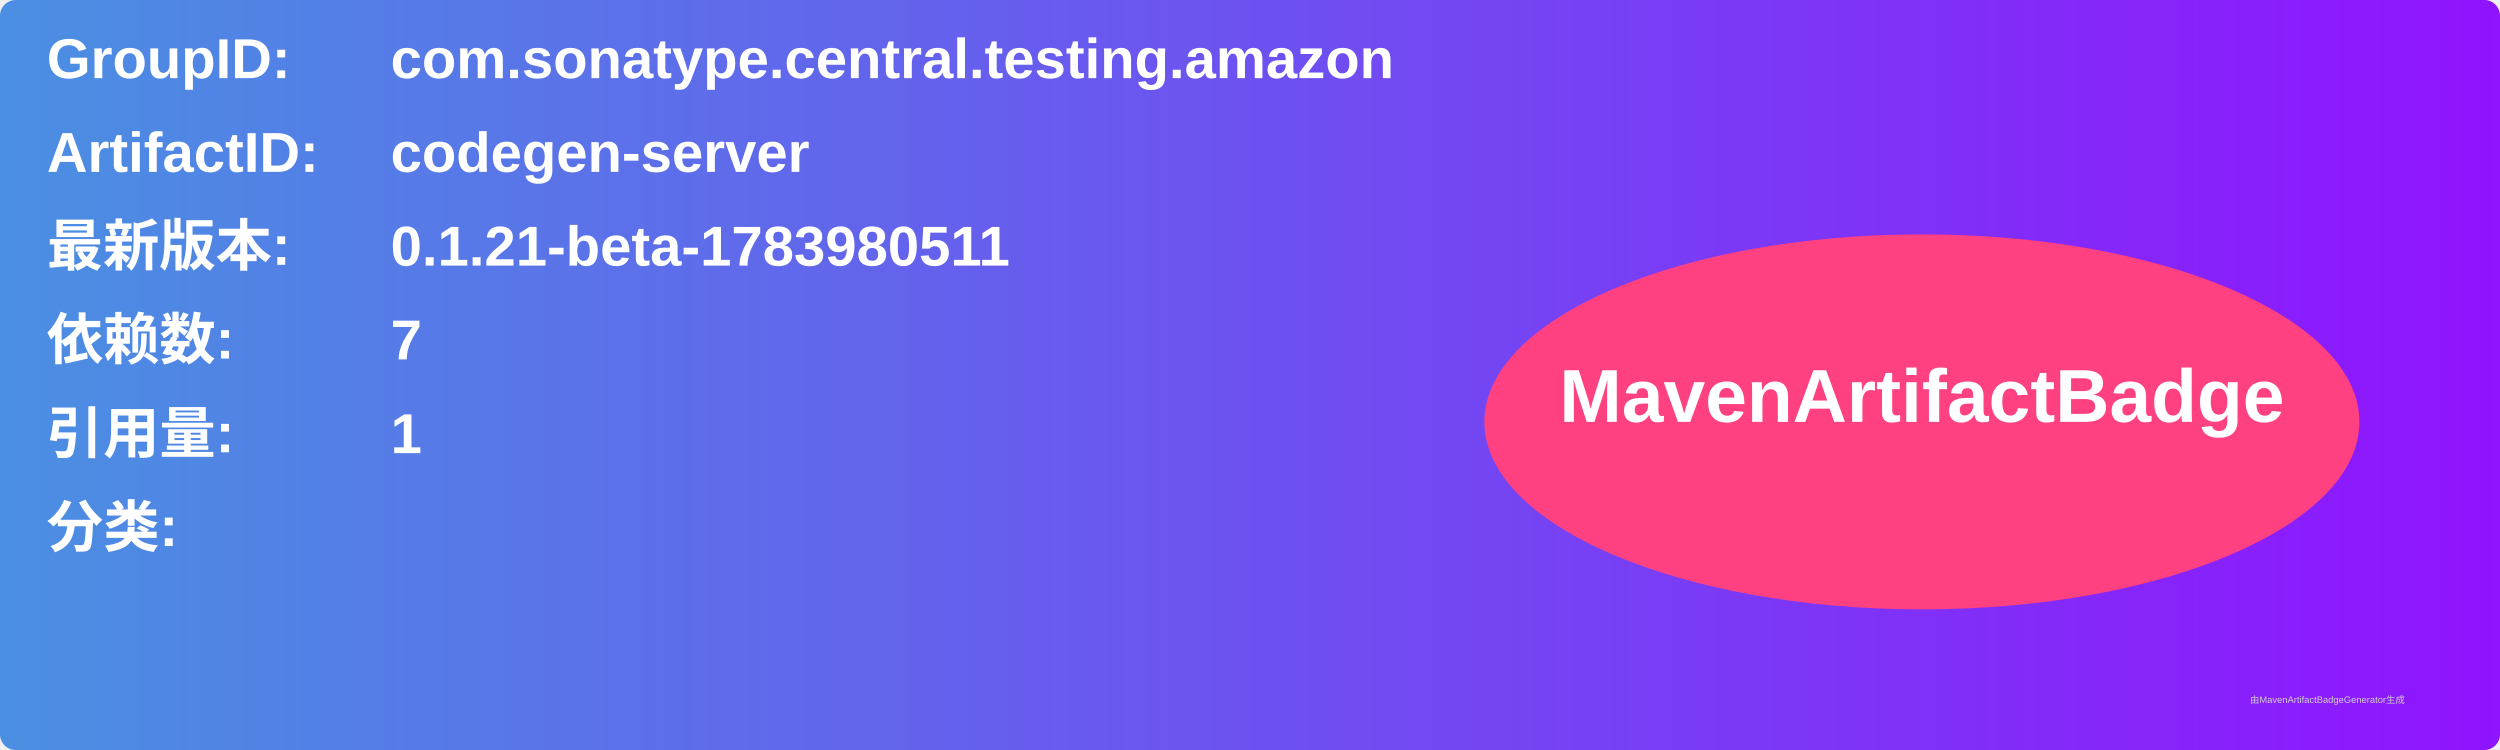
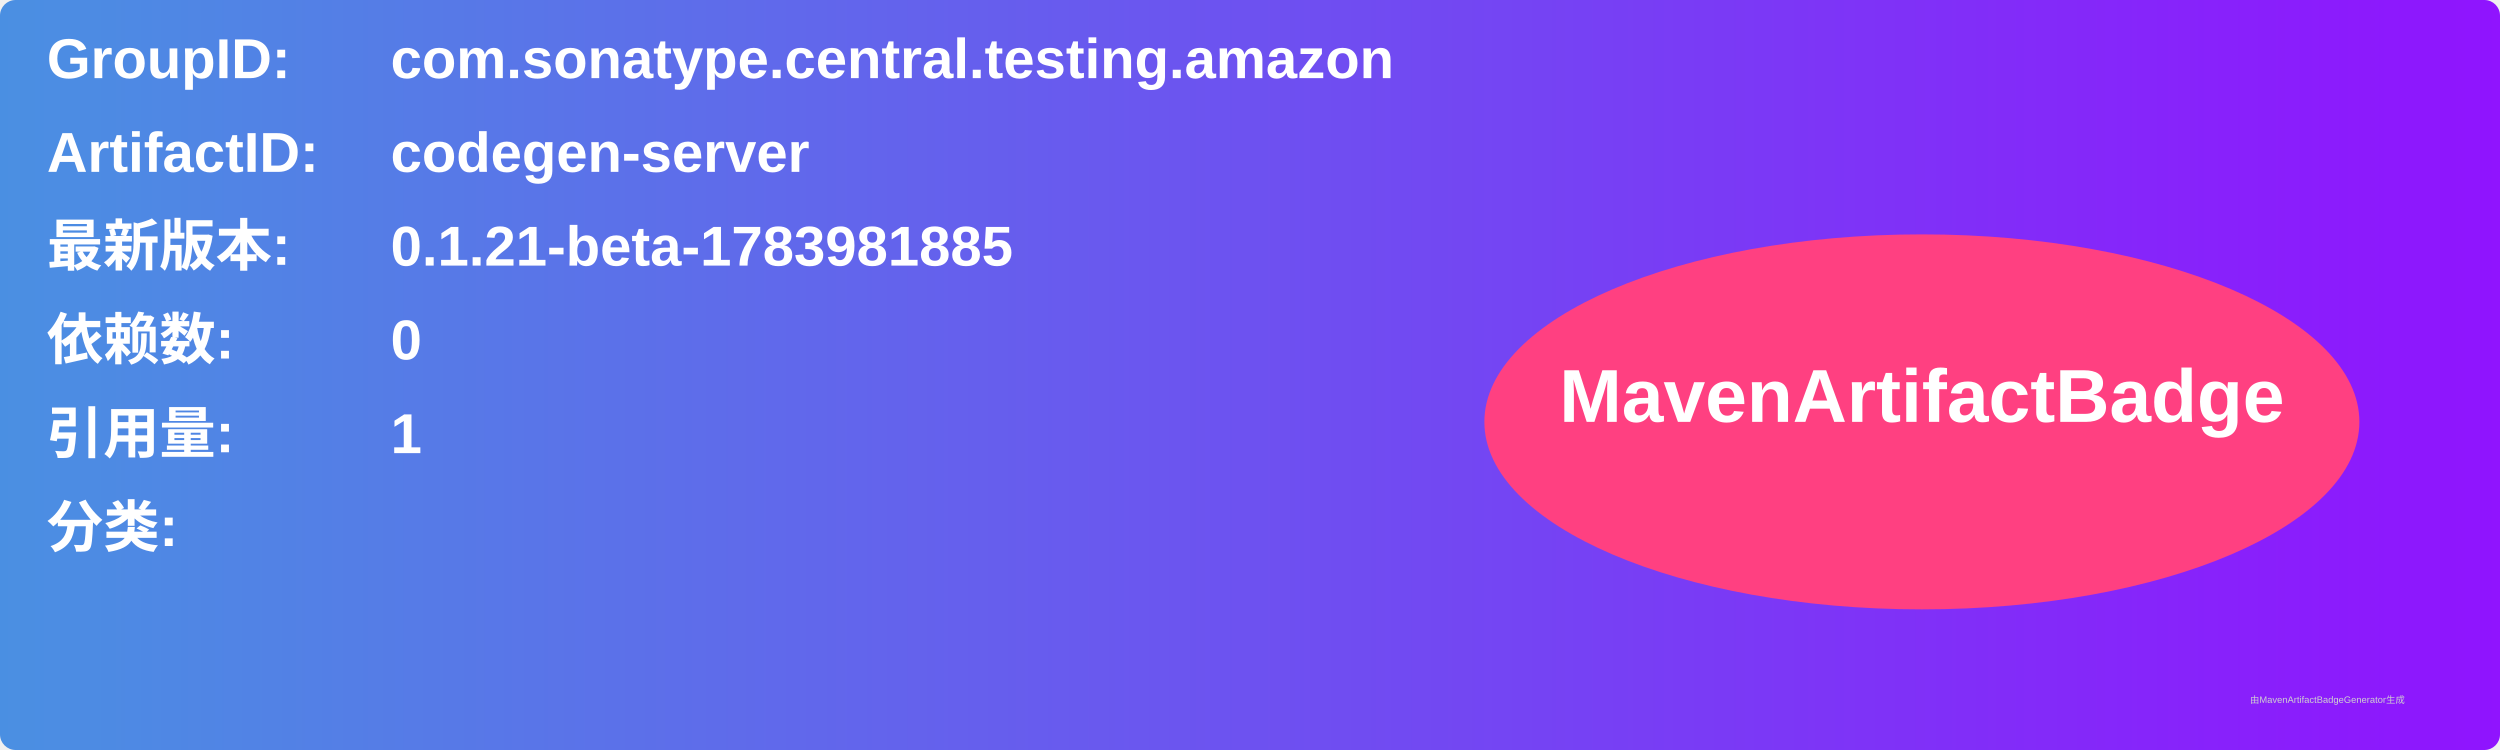
<svg xmlns="http://www.w3.org/2000/svg" width="800" height="240" viewBox="0 0 800 240">
  <linearGradient id="grad" x1="0%" y1="0%" x2="100%" y2="0%">
    <stop offset="0%" stop-color="#4a90e2" />
    <stop offset="100%" stop-color="#9013fe" />
  </linearGradient>
  <rect width="100%" height="100%" rx="5" ry="5" fill="url(#grad)" />
  <g transform="translate(15, 15)">
    <text x="0" y="10" font-family="Arial" font-size="18" fill="white" font-weight="bold" width="260">GroupID:</text>
    <text x="110" y="10" font-family="Arial" font-size="18" fill="white" font-weight="bold" width="460">com.sonatype.central.testing.amazon</text>
    <text x="0" y="40" font-family="Arial" font-size="18" fill="white" font-weight="bold" width="260">ArtifactID:</text>
    <text x="110" y="40" font-family="Arial" font-size="18" fill="white" font-weight="bold" width="460">codegen-server</text>
    <text x="0" y="70" font-family="Arial" font-size="18" fill="white" font-weight="bold">最新版本:</text>
    <text x="110" y="70" font-family="Arial" font-size="18" fill="white" font-weight="bold">
-       <tspan font-weight="bold">0.1.21-beta-1783980511</tspan>
+       <tspan font-weight="bold">0.1.21-beta-1783981885</tspan>
    </text>
    <text x="0" y="100" font-family="Arial" font-size="18" fill="white" font-weight="bold">依赖数: </text>
    <text x="110" y="100" font-family="Arial" font-size="18" fill="white">
-       <tspan font-weight="bold">7</tspan>
+       <tspan font-weight="bold">0</tspan>
    </text>
    <text x="0" y="130" font-family="Arial" font-size="18" fill="white" font-weight="bold">引用量: </text>
    <text x="110" y="130" font-family="Arial" font-size="18" fill="white">
      <tspan font-weight="bold">1</tspan>
    </text>
    <text x="0" y="160" font-family="Arial" font-size="18" fill="white" font-weight="bold">分类:</text>
    <text x="10" y="190" font-family="Arial" font-size="10" fill="white">
      <tspan font-weight="bold" />
    </text>
    <ellipse cx="600" cy="120" rx="140" ry="60" fill="#ff4081" />
    <text x="600" y="120" text-anchor="middle" font-family="Arial" font-size="24" fill="white" font-weight="bold">MavenArtifactBadge</text>
  </g>
  <text x="720" y="225" font-family="Arial" font-size="3" fill="#d0d0d0">由MavenArtifactBadgeGenerator生成</text>
</svg>
